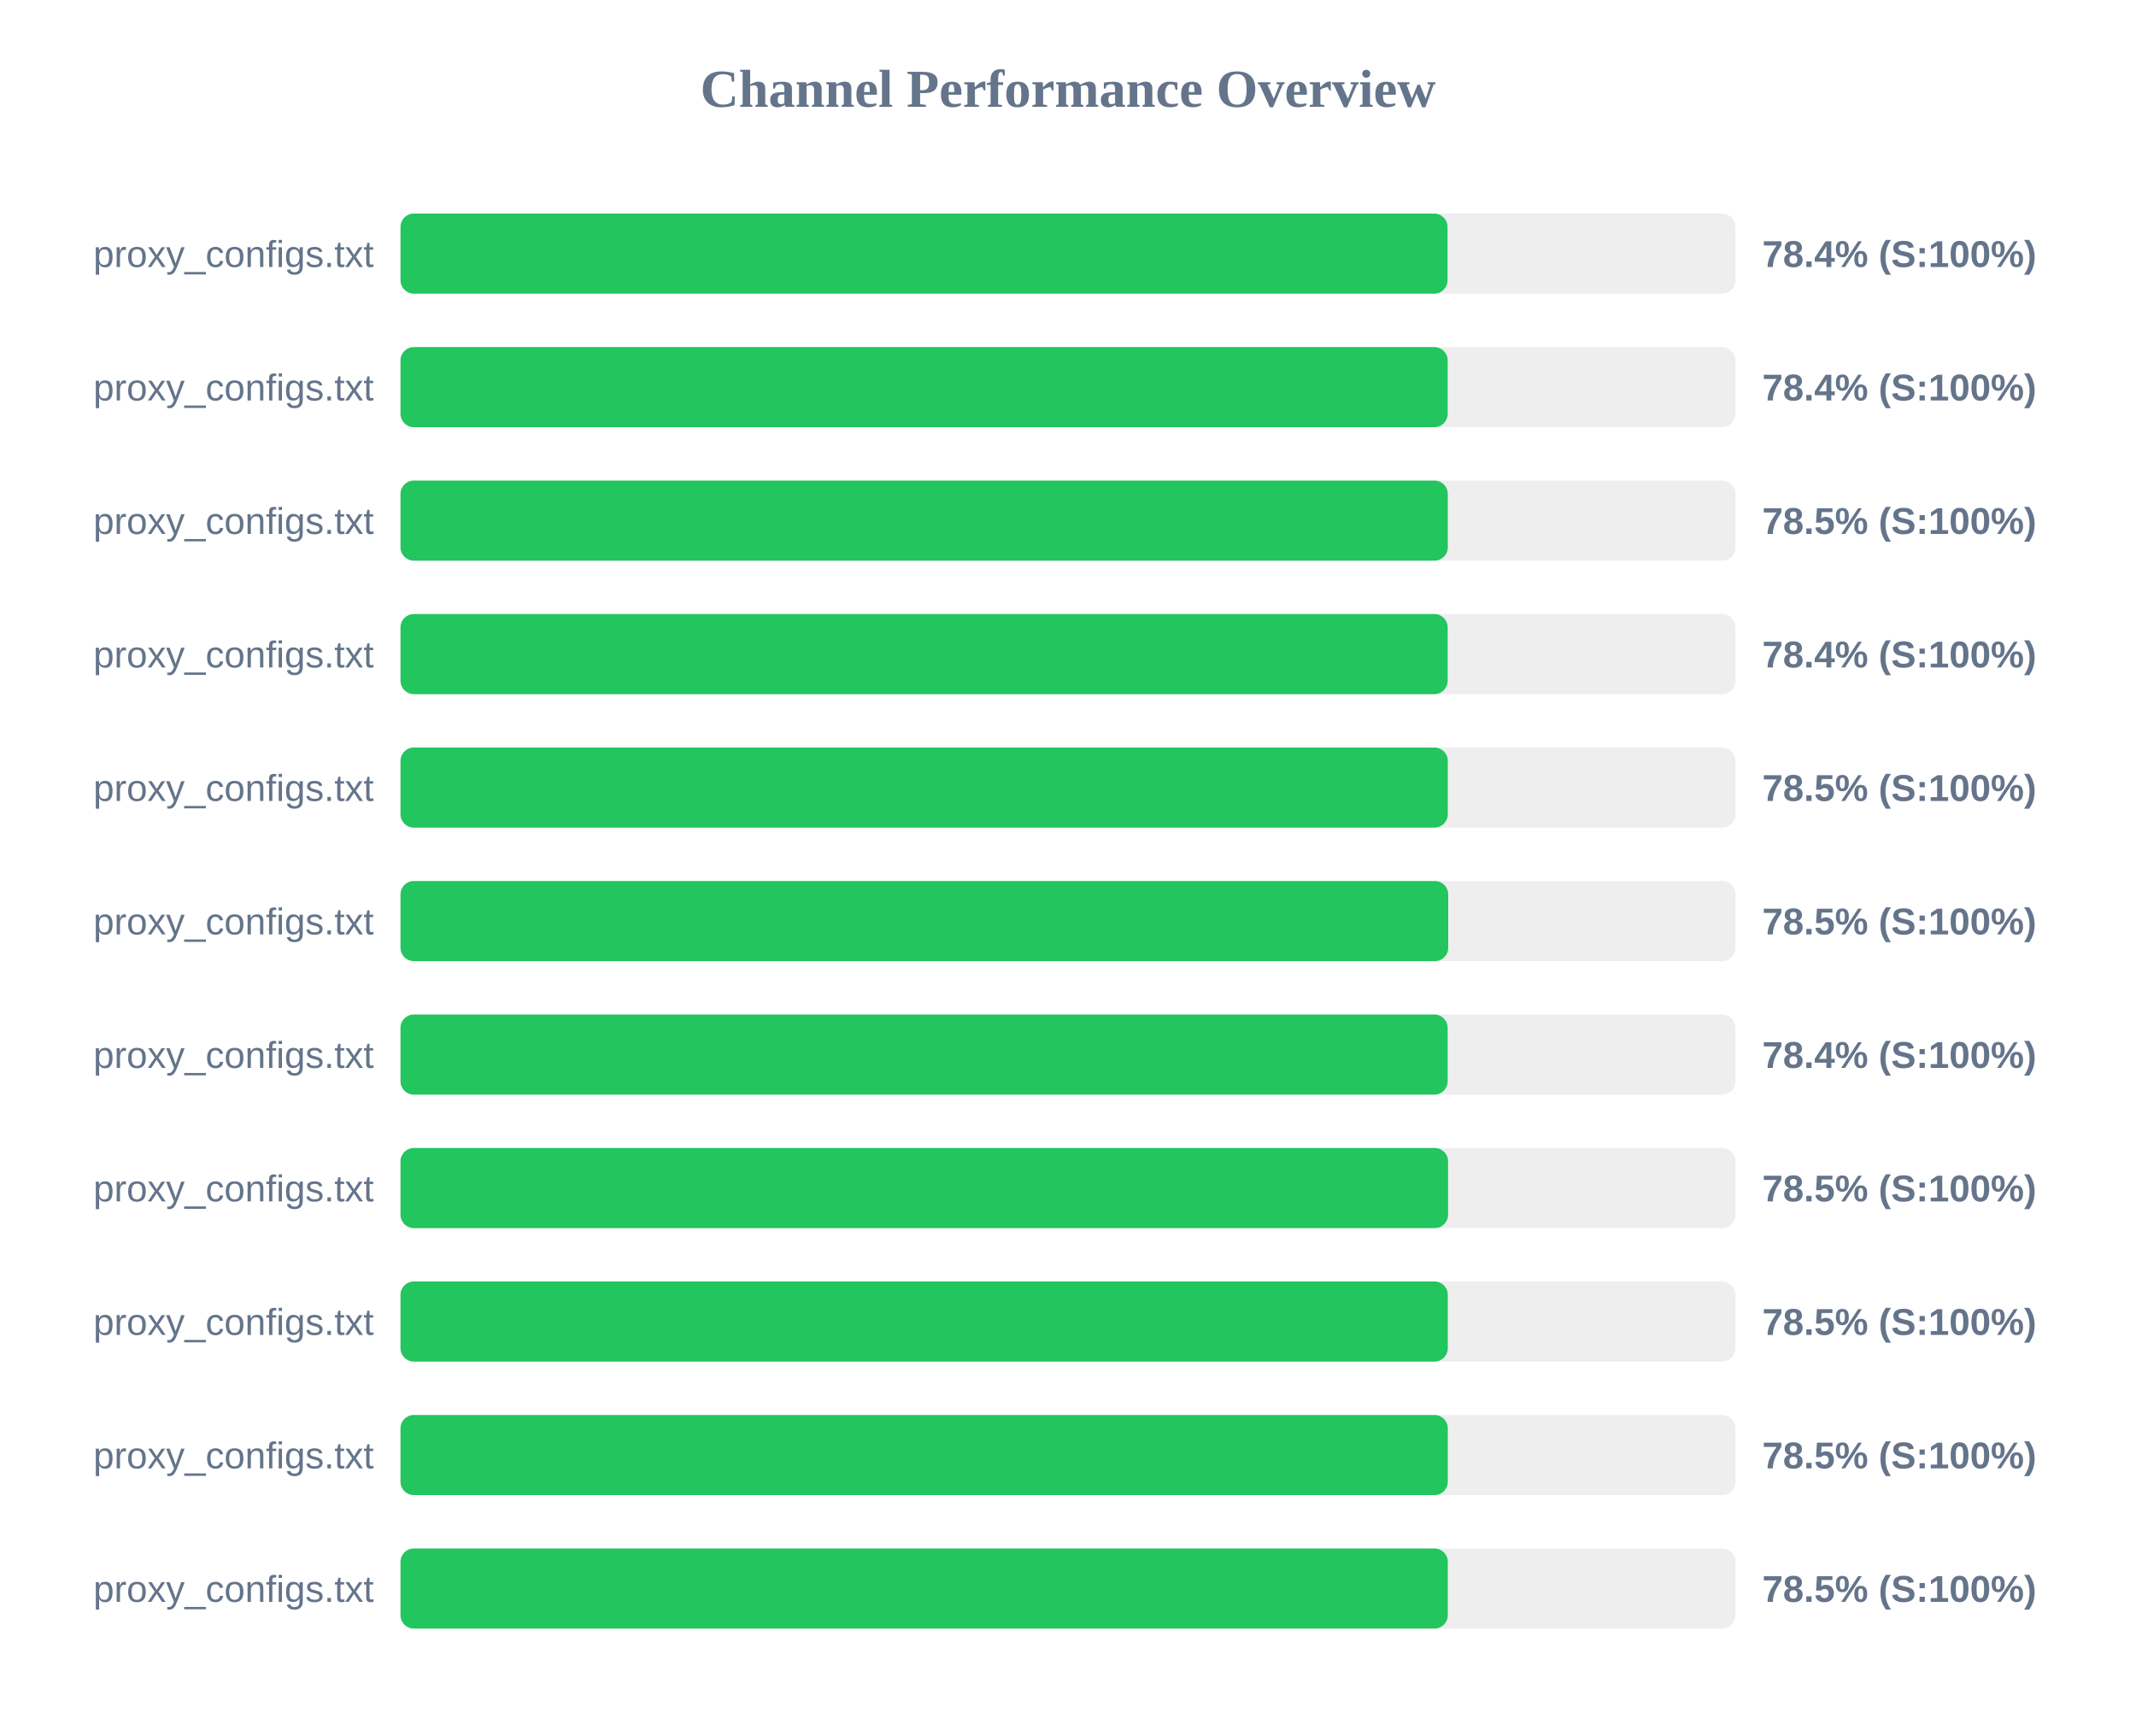
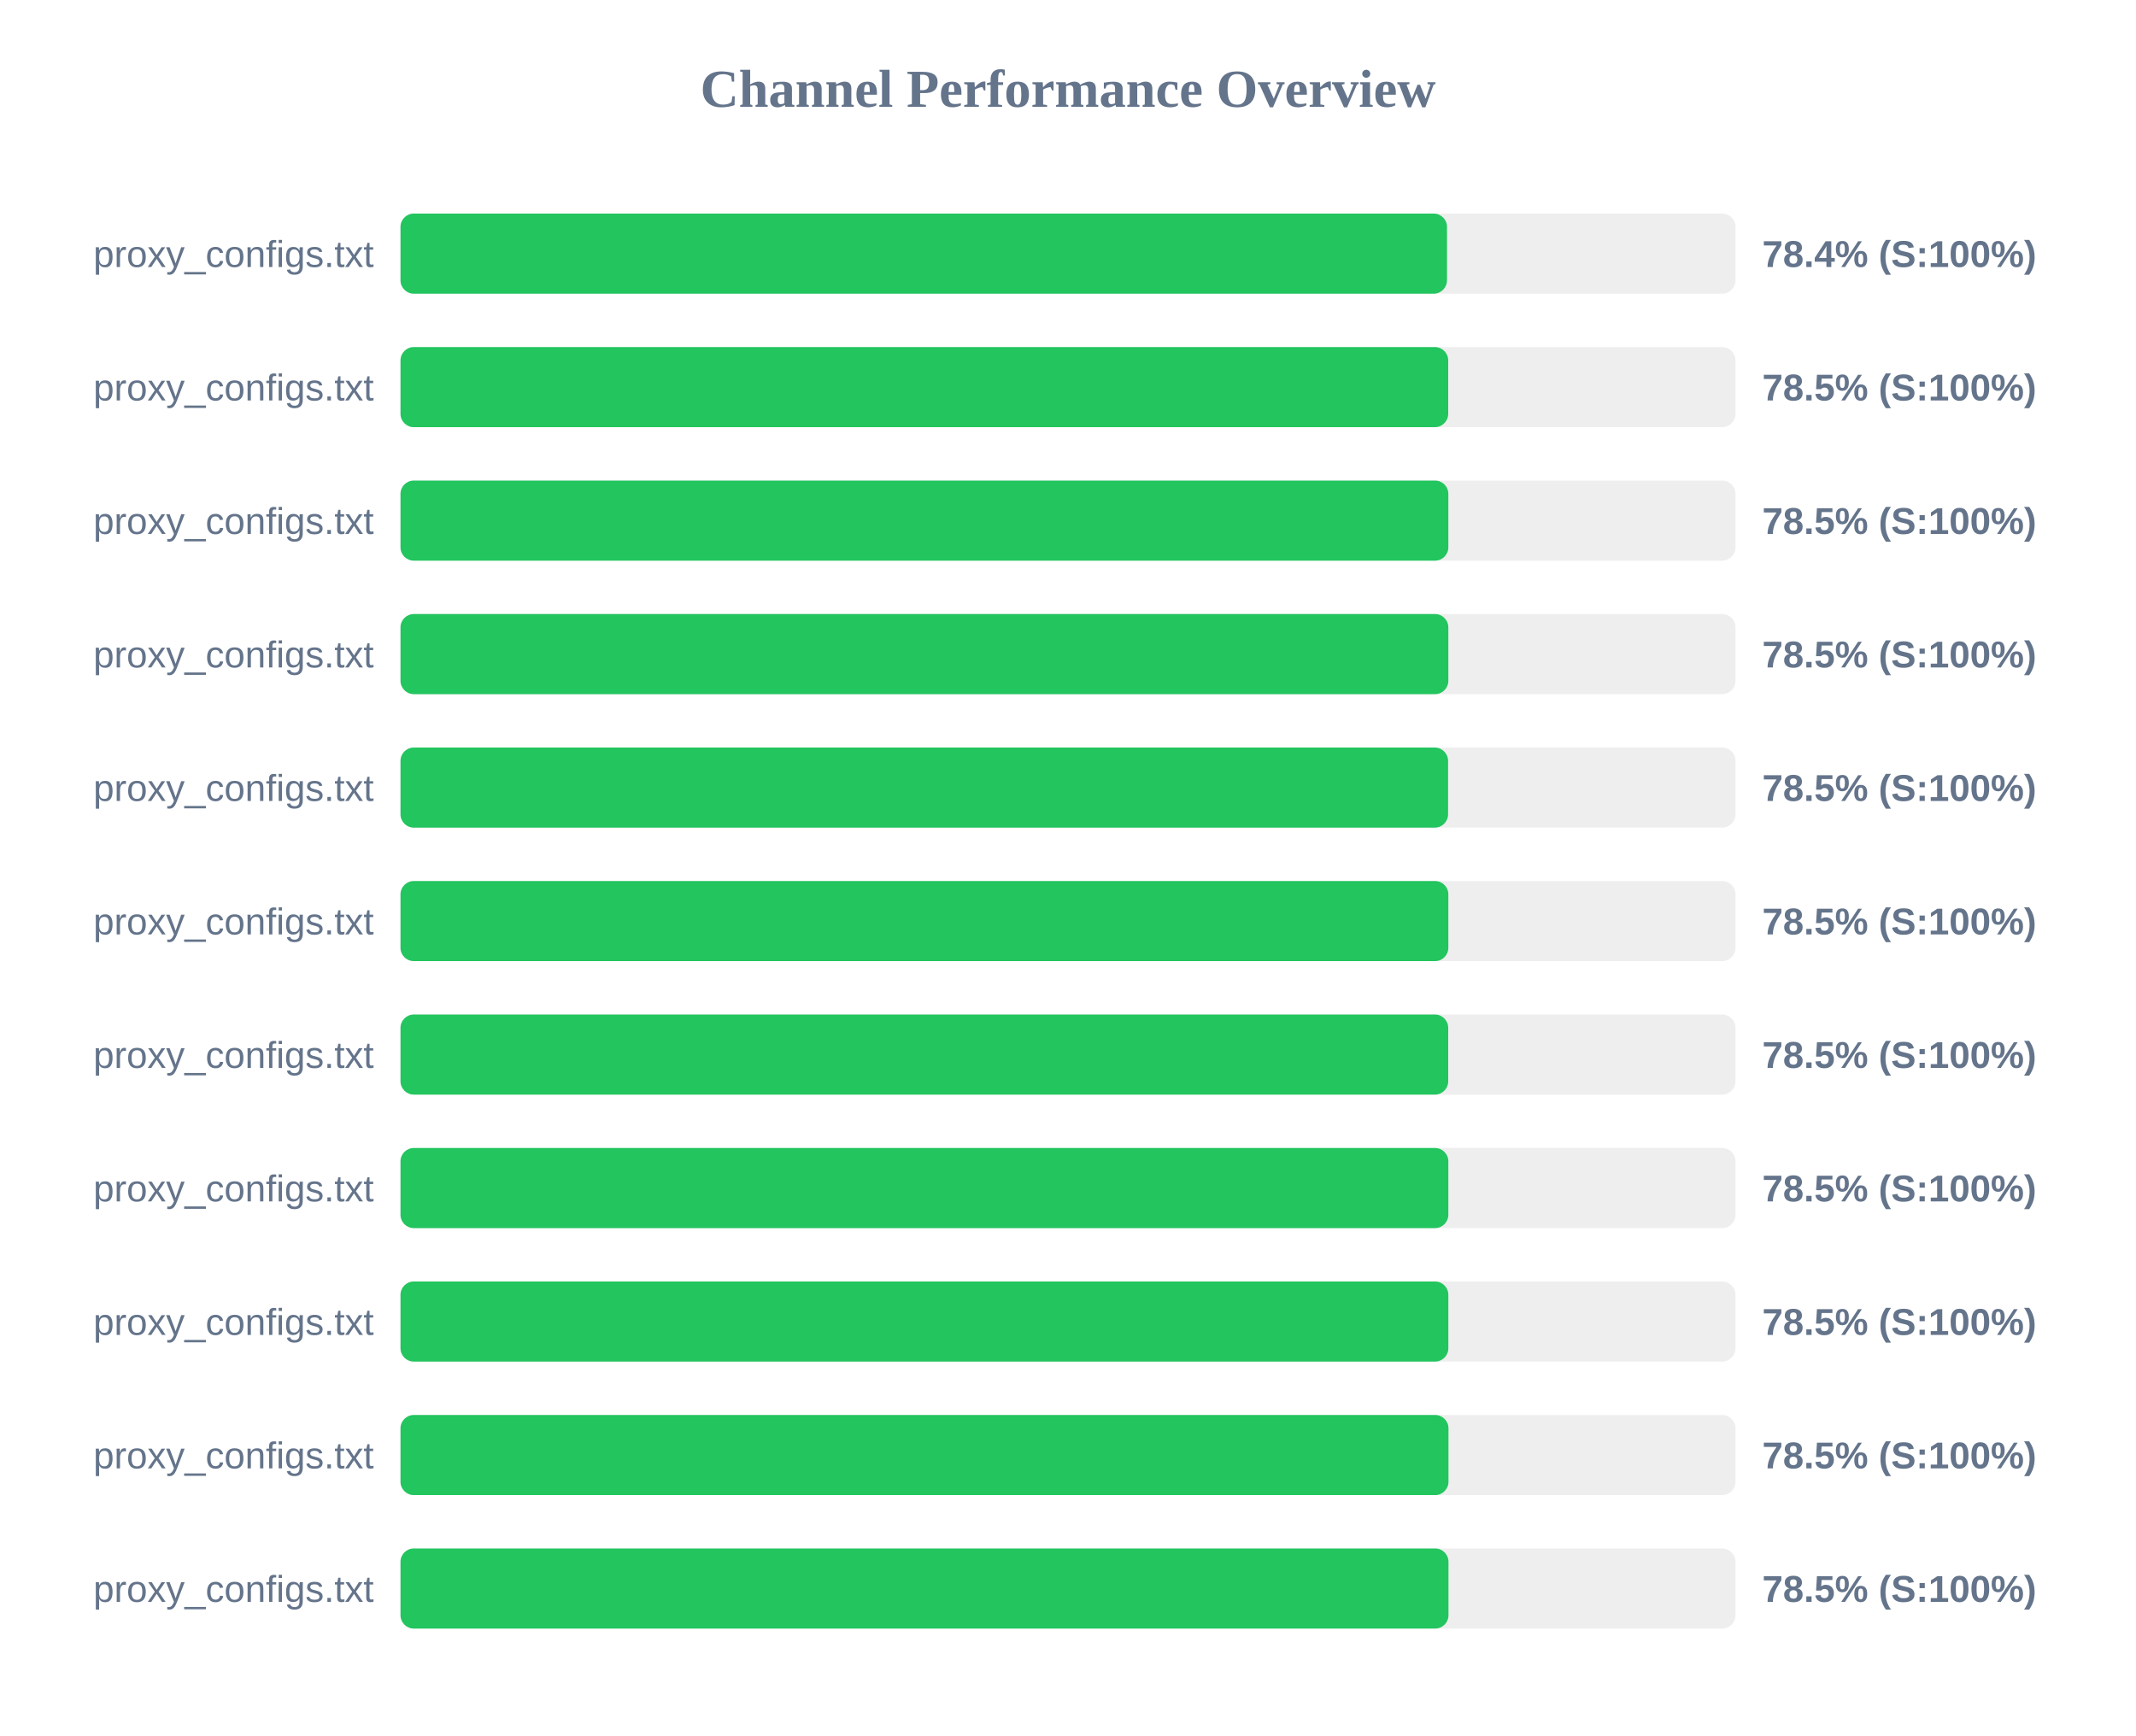
<svg xmlns="http://www.w3.org/2000/svg" width="800" height="650" version="1.1">
  <style>
        .row { font: 14px Arial; fill: #64748b; }
        .score { font: bold 14px Arial; fill: #64748b; }
    </style>
  <text x="400" y="40" text-anchor="middle" font-size="20px" font-weight="bold" fill="#64748b">Channel Performance Overview</text>
  <rect x="150" y="80" width="500" height="30" fill="#eee" rx="5" />
-   <rect x="150" y="80" width="392.15" height="30" fill="#22c55e" rx="5" />
+   <rect x="150" y="80" width="391.95" height="30" fill="#22c55e" rx="5" />
  <text x="140" y="100" text-anchor="end" class="row">proxy_configs.txt</text>
  <text x="660" y="100" text-anchor="start" class="score">78.4% (S:100%)</text>
  <rect x="150" y="130" width="500" height="30" fill="#eee" rx="5" />
-   <rect x="150" y="130" width="392.2" height="30" fill="#22c55e" rx="5" />
+   <rect x="150" y="130" width="392.4" height="30" fill="#22c55e" rx="5" />
  <text x="140" y="150" text-anchor="end" class="row">proxy_configs.txt</text>
-   <text x="660" y="150" text-anchor="start" class="score">78.4% (S:100%)</text>
+   <text x="660" y="150" text-anchor="start" class="score">78.5% (S:100%)</text>
  <rect x="150" y="180" width="500" height="30" fill="#eee" rx="5" />
-   <rect x="150" y="180" width="392.25" height="30" fill="#22c55e" rx="5" />
+   <rect x="150" y="180" width="392.45" height="30" fill="#22c55e" rx="5" />
  <text x="140" y="200" text-anchor="end" class="row">proxy_configs.txt</text>
  <text x="660" y="200" text-anchor="start" class="score">78.5% (S:100%)</text>
  <rect x="150" y="230" width="500" height="30" fill="#eee" rx="5" />
-   <rect x="150" y="230" width="392.2" height="30" fill="#22c55e" rx="5" />
+   <rect x="150" y="230" width="392.45" height="30" fill="#22c55e" rx="5" />
  <text x="140" y="250" text-anchor="end" class="row">proxy_configs.txt</text>
-   <text x="660" y="250" text-anchor="start" class="score">78.4% (S:100%)</text>
+   <text x="660" y="250" text-anchor="start" class="score">78.5% (S:100%)</text>
  <rect x="150" y="280" width="500" height="30" fill="#eee" rx="5" />
-   <rect x="150" y="280" width="392.25" height="30" fill="#22c55e" rx="5" />
+   <rect x="150" y="280" width="392.35" height="30" fill="#22c55e" rx="5" />
  <text x="140" y="300" text-anchor="end" class="row">proxy_configs.txt</text>
  <text x="660" y="300" text-anchor="start" class="score">78.5% (S:100%)</text>
  <rect x="150" y="330" width="500" height="30" fill="#eee" rx="5" />
-   <rect x="150" y="330" width="392.4" height="30" fill="#22c55e" rx="5" />
+   <rect x="150" y="330" width="392.45" height="30" fill="#22c55e" rx="5" />
  <text x="140" y="350" text-anchor="end" class="row">proxy_configs.txt</text>
  <text x="660" y="350" text-anchor="start" class="score">78.5% (S:100%)</text>
  <rect x="150" y="380" width="500" height="30" fill="#eee" rx="5" />
-   <rect x="150" y="380" width="392.2" height="30" fill="#22c55e" rx="5" />
+   <rect x="150" y="380" width="392.4" height="30" fill="#22c55e" rx="5" />
  <text x="140" y="400" text-anchor="end" class="row">proxy_configs.txt</text>
-   <text x="660" y="400" text-anchor="start" class="score">78.4% (S:100%)</text>
+   <text x="660" y="400" text-anchor="start" class="score">78.5% (S:100%)</text>
  <rect x="150" y="430" width="500" height="30" fill="#eee" rx="5" />
-   <rect x="150" y="430" width="392.35" height="30" fill="#22c55e" rx="5" />
+   <rect x="150" y="430" width="392.45" height="30" fill="#22c55e" rx="5" />
  <text x="140" y="450" text-anchor="end" class="row">proxy_configs.txt</text>
  <text x="660" y="450" text-anchor="start" class="score">78.5% (S:100%)</text>
  <rect x="150" y="480" width="500" height="30" fill="#eee" rx="5" />
-   <rect x="150" y="480" width="392.25" height="30" fill="#22c55e" rx="5" />
+   <rect x="150" y="480" width="392.45" height="30" fill="#22c55e" rx="5" />
  <text x="140" y="500" text-anchor="end" class="row">proxy_configs.txt</text>
  <text x="660" y="500" text-anchor="start" class="score">78.5% (S:100%)</text>
  <rect x="150" y="530" width="500" height="30" fill="#eee" rx="5" />
-   <rect x="150" y="530" width="392.25" height="30" fill="#22c55e" rx="5" />
+   <rect x="150" y="530" width="392.5" height="30" fill="#22c55e" rx="5" />
  <text x="140" y="550" text-anchor="end" class="row">proxy_configs.txt</text>
  <text x="660" y="550" text-anchor="start" class="score">78.5% (S:100%)</text>
  <rect x="150" y="580" width="500" height="30" fill="#eee" rx="5" />
-   <rect x="150" y="580" width="392.25" height="30" fill="#22c55e" rx="5" />
+   <rect x="150" y="580" width="392.5" height="30" fill="#22c55e" rx="5" />
  <text x="140" y="600" text-anchor="end" class="row">proxy_configs.txt</text>
  <text x="660" y="600" text-anchor="start" class="score">78.5% (S:100%)</text>
</svg>
